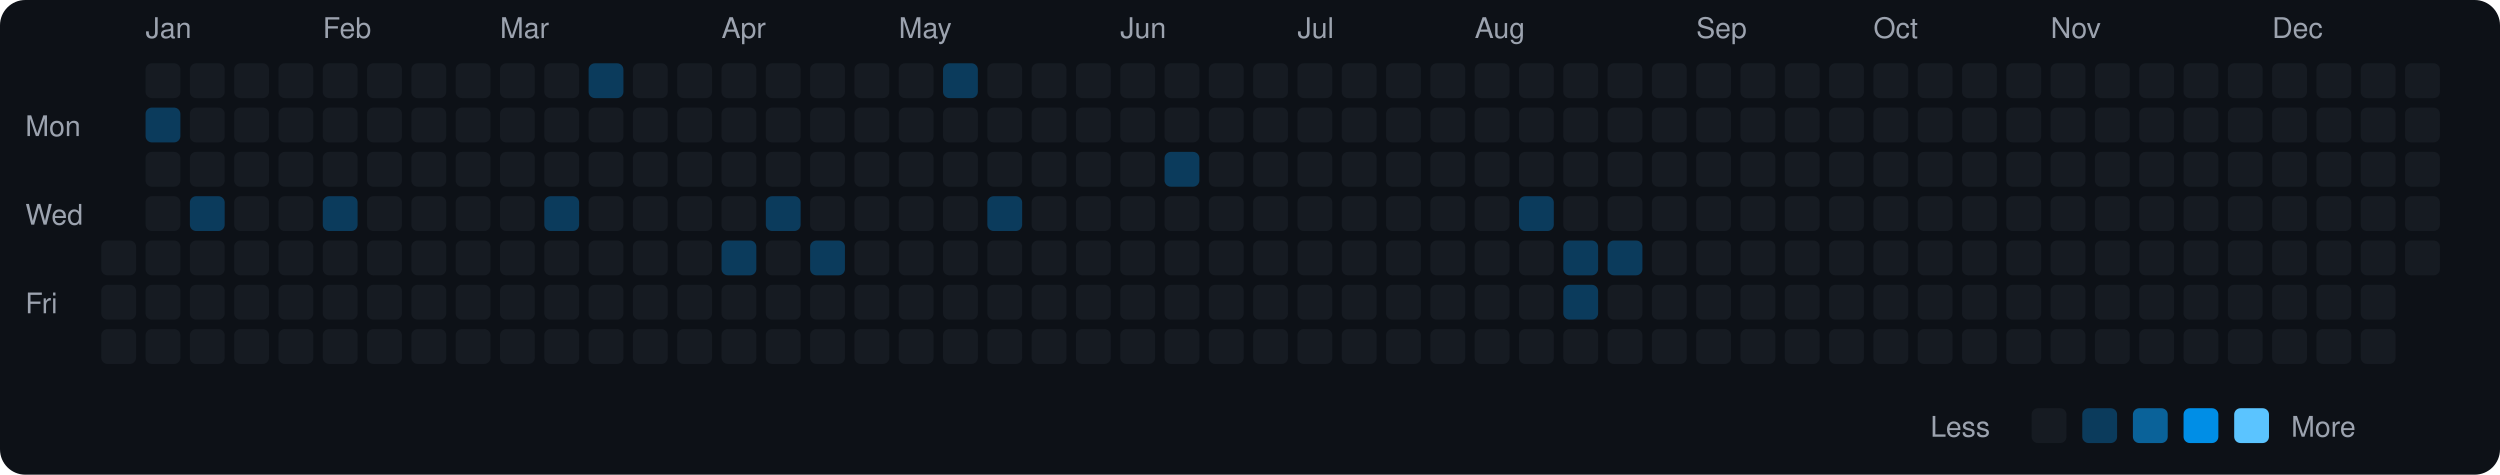
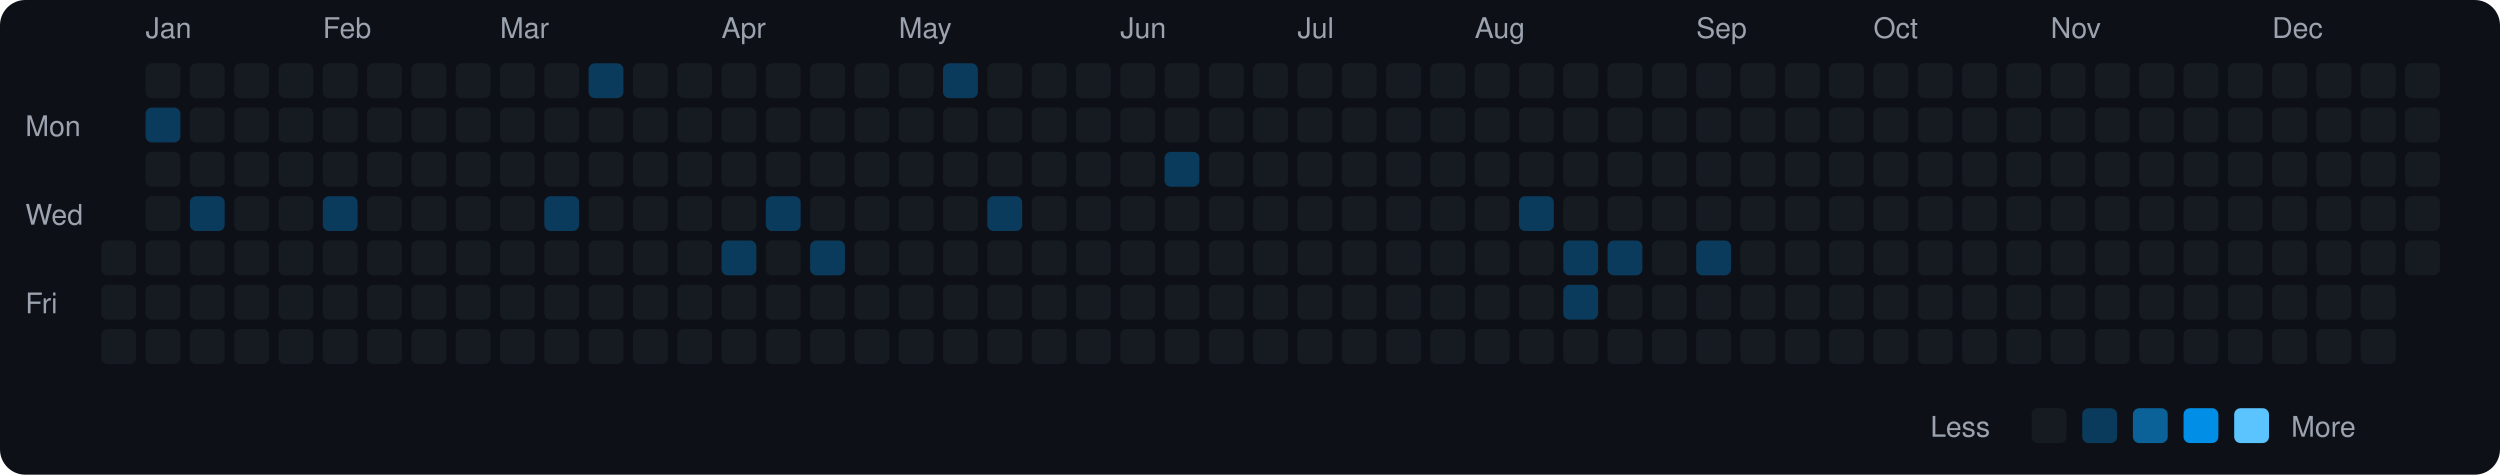
<svg xmlns="http://www.w3.org/2000/svg" viewBox="0 0 790 150" width="790" height="150">
  <rect width="790" height="150" fill="#0d1117" rx="8" ry="8" />
  <text x="8" y="43" fill="#9ca3af" font-size="9" font-family="-apple-system, BlinkMacSystemFont, 'Segoe UI', Helvetica, Arial, sans-serif">Mon</text>
  <text x="8" y="71" fill="#9ca3af" font-size="9" font-family="-apple-system, BlinkMacSystemFont, 'Segoe UI', Helvetica, Arial, sans-serif">Wed</text>
  <text x="8" y="99" fill="#9ca3af" font-size="9" font-family="-apple-system, BlinkMacSystemFont, 'Segoe UI', Helvetica, Arial, sans-serif">Fri</text>
  <rect x="32" y="76" width="11" height="11" rx="2" ry="2" fill="#161b22">
    </rect>
  <rect x="32" y="90" width="11" height="11" rx="2" ry="2" fill="#161b22">
    </rect>
  <rect x="32" y="104" width="11" height="11" rx="2" ry="2" fill="#161b22">
    </rect>
  <text x="46" y="12" fill="#9ca3af" font-size="9" font-family="-apple-system, BlinkMacSystemFont, 'Segoe UI', Helvetica, Arial, sans-serif">Jan</text>
  <rect x="46" y="20" width="11" height="11" rx="2" ry="2" fill="#161b22">
    </rect>
  <rect x="46" y="34" width="11" height="11" rx="2" ry="2" fill="#0b3b5c">
    </rect>
  <rect x="46" y="48" width="11" height="11" rx="2" ry="2" fill="#161b22">
    </rect>
  <rect x="46" y="62" width="11" height="11" rx="2" ry="2" fill="#161b22">
    </rect>
  <rect x="46" y="76" width="11" height="11" rx="2" ry="2" fill="#161b22">
    </rect>
  <rect x="46" y="90" width="11" height="11" rx="2" ry="2" fill="#161b22">
    </rect>
  <rect x="46" y="104" width="11" height="11" rx="2" ry="2" fill="#161b22">
    </rect>
  <rect x="60" y="20" width="11" height="11" rx="2" ry="2" fill="#161b22">
    </rect>
  <rect x="60" y="34" width="11" height="11" rx="2" ry="2" fill="#161b22">
    </rect>
  <rect x="60" y="48" width="11" height="11" rx="2" ry="2" fill="#161b22">
    </rect>
  <rect x="60" y="62" width="11" height="11" rx="2" ry="2" fill="#0b3b5c">
    </rect>
  <rect x="60" y="76" width="11" height="11" rx="2" ry="2" fill="#161b22">
    </rect>
  <rect x="60" y="90" width="11" height="11" rx="2" ry="2" fill="#161b22">
    </rect>
  <rect x="60" y="104" width="11" height="11" rx="2" ry="2" fill="#161b22">
    </rect>
  <rect x="74" y="20" width="11" height="11" rx="2" ry="2" fill="#161b22">
    </rect>
  <rect x="74" y="34" width="11" height="11" rx="2" ry="2" fill="#161b22">
    </rect>
  <rect x="74" y="48" width="11" height="11" rx="2" ry="2" fill="#161b22">
    </rect>
  <rect x="74" y="62" width="11" height="11" rx="2" ry="2" fill="#161b22">
    </rect>
  <rect x="74" y="76" width="11" height="11" rx="2" ry="2" fill="#161b22">
    </rect>
  <rect x="74" y="90" width="11" height="11" rx="2" ry="2" fill="#161b22">
    </rect>
  <rect x="74" y="104" width="11" height="11" rx="2" ry="2" fill="#161b22">
    </rect>
  <rect x="88" y="20" width="11" height="11" rx="2" ry="2" fill="#161b22">
    </rect>
  <rect x="88" y="34" width="11" height="11" rx="2" ry="2" fill="#161b22">
    </rect>
  <rect x="88" y="48" width="11" height="11" rx="2" ry="2" fill="#161b22">
    </rect>
  <rect x="88" y="62" width="11" height="11" rx="2" ry="2" fill="#161b22">
    </rect>
  <rect x="88" y="76" width="11" height="11" rx="2" ry="2" fill="#161b22">
    </rect>
  <rect x="88" y="90" width="11" height="11" rx="2" ry="2" fill="#161b22">
    </rect>
  <rect x="88" y="104" width="11" height="11" rx="2" ry="2" fill="#161b22">
    </rect>
  <text x="102" y="12" fill="#9ca3af" font-size="9" font-family="-apple-system, BlinkMacSystemFont, 'Segoe UI', Helvetica, Arial, sans-serif">Feb</text>
  <rect x="102" y="20" width="11" height="11" rx="2" ry="2" fill="#161b22">
    </rect>
  <rect x="102" y="34" width="11" height="11" rx="2" ry="2" fill="#161b22">
    </rect>
  <rect x="102" y="48" width="11" height="11" rx="2" ry="2" fill="#161b22">
    </rect>
  <rect x="102" y="62" width="11" height="11" rx="2" ry="2" fill="#0b3b5c">
    </rect>
  <rect x="102" y="76" width="11" height="11" rx="2" ry="2" fill="#161b22">
    </rect>
  <rect x="102" y="90" width="11" height="11" rx="2" ry="2" fill="#161b22">
    </rect>
  <rect x="102" y="104" width="11" height="11" rx="2" ry="2" fill="#161b22">
    </rect>
  <rect x="116" y="20" width="11" height="11" rx="2" ry="2" fill="#161b22">
    </rect>
  <rect x="116" y="34" width="11" height="11" rx="2" ry="2" fill="#161b22">
    </rect>
  <rect x="116" y="48" width="11" height="11" rx="2" ry="2" fill="#161b22">
    </rect>
  <rect x="116" y="62" width="11" height="11" rx="2" ry="2" fill="#161b22">
    </rect>
  <rect x="116" y="76" width="11" height="11" rx="2" ry="2" fill="#161b22">
    </rect>
  <rect x="116" y="90" width="11" height="11" rx="2" ry="2" fill="#161b22">
    </rect>
  <rect x="116" y="104" width="11" height="11" rx="2" ry="2" fill="#161b22">
    </rect>
  <rect x="130" y="20" width="11" height="11" rx="2" ry="2" fill="#161b22">
    </rect>
  <rect x="130" y="34" width="11" height="11" rx="2" ry="2" fill="#161b22">
    </rect>
  <rect x="130" y="48" width="11" height="11" rx="2" ry="2" fill="#161b22">
    </rect>
  <rect x="130" y="62" width="11" height="11" rx="2" ry="2" fill="#161b22">
    </rect>
  <rect x="130" y="76" width="11" height="11" rx="2" ry="2" fill="#161b22">
    </rect>
  <rect x="130" y="90" width="11" height="11" rx="2" ry="2" fill="#161b22">
    </rect>
  <rect x="130" y="104" width="11" height="11" rx="2" ry="2" fill="#161b22">
    </rect>
  <rect x="144" y="20" width="11" height="11" rx="2" ry="2" fill="#161b22">
    </rect>
  <rect x="144" y="34" width="11" height="11" rx="2" ry="2" fill="#161b22">
    </rect>
  <rect x="144" y="48" width="11" height="11" rx="2" ry="2" fill="#161b22">
    </rect>
  <rect x="144" y="62" width="11" height="11" rx="2" ry="2" fill="#161b22">
    </rect>
  <rect x="144" y="76" width="11" height="11" rx="2" ry="2" fill="#161b22">
    </rect>
  <rect x="144" y="90" width="11" height="11" rx="2" ry="2" fill="#161b22">
    </rect>
  <rect x="144" y="104" width="11" height="11" rx="2" ry="2" fill="#161b22">
    </rect>
  <text x="158" y="12" fill="#9ca3af" font-size="9" font-family="-apple-system, BlinkMacSystemFont, 'Segoe UI', Helvetica, Arial, sans-serif">Mar</text>
  <rect x="158" y="20" width="11" height="11" rx="2" ry="2" fill="#161b22">
    </rect>
  <rect x="158" y="34" width="11" height="11" rx="2" ry="2" fill="#161b22">
    </rect>
  <rect x="158" y="48" width="11" height="11" rx="2" ry="2" fill="#161b22">
    </rect>
  <rect x="158" y="62" width="11" height="11" rx="2" ry="2" fill="#161b22">
    </rect>
  <rect x="158" y="76" width="11" height="11" rx="2" ry="2" fill="#161b22">
    </rect>
  <rect x="158" y="90" width="11" height="11" rx="2" ry="2" fill="#161b22">
    </rect>
  <rect x="158" y="104" width="11" height="11" rx="2" ry="2" fill="#161b22">
    </rect>
  <rect x="172" y="20" width="11" height="11" rx="2" ry="2" fill="#161b22">
    </rect>
  <rect x="172" y="34" width="11" height="11" rx="2" ry="2" fill="#161b22">
    </rect>
  <rect x="172" y="48" width="11" height="11" rx="2" ry="2" fill="#161b22">
    </rect>
  <rect x="172" y="62" width="11" height="11" rx="2" ry="2" fill="#0b3b5c">
    </rect>
  <rect x="172" y="76" width="11" height="11" rx="2" ry="2" fill="#161b22">
    </rect>
  <rect x="172" y="90" width="11" height="11" rx="2" ry="2" fill="#161b22">
    </rect>
  <rect x="172" y="104" width="11" height="11" rx="2" ry="2" fill="#161b22">
    </rect>
  <rect x="186" y="20" width="11" height="11" rx="2" ry="2" fill="#0b3b5c">
    </rect>
  <rect x="186" y="34" width="11" height="11" rx="2" ry="2" fill="#161b22">
    </rect>
  <rect x="186" y="48" width="11" height="11" rx="2" ry="2" fill="#161b22">
    </rect>
  <rect x="186" y="62" width="11" height="11" rx="2" ry="2" fill="#161b22">
    </rect>
  <rect x="186" y="76" width="11" height="11" rx="2" ry="2" fill="#161b22">
    </rect>
  <rect x="186" y="90" width="11" height="11" rx="2" ry="2" fill="#161b22">
    </rect>
  <rect x="186" y="104" width="11" height="11" rx="2" ry="2" fill="#161b22">
    </rect>
  <rect x="200" y="20" width="11" height="11" rx="2" ry="2" fill="#161b22">
    </rect>
  <rect x="200" y="34" width="11" height="11" rx="2" ry="2" fill="#161b22">
    </rect>
  <rect x="200" y="48" width="11" height="11" rx="2" ry="2" fill="#161b22">
    </rect>
  <rect x="200" y="62" width="11" height="11" rx="2" ry="2" fill="#161b22">
    </rect>
  <rect x="200" y="76" width="11" height="11" rx="2" ry="2" fill="#161b22">
    </rect>
  <rect x="200" y="90" width="11" height="11" rx="2" ry="2" fill="#161b22">
    </rect>
  <rect x="200" y="104" width="11" height="11" rx="2" ry="2" fill="#161b22">
    </rect>
  <rect x="214" y="20" width="11" height="11" rx="2" ry="2" fill="#161b22">
    </rect>
  <rect x="214" y="34" width="11" height="11" rx="2" ry="2" fill="#161b22">
    </rect>
  <rect x="214" y="48" width="11" height="11" rx="2" ry="2" fill="#161b22">
    </rect>
  <rect x="214" y="62" width="11" height="11" rx="2" ry="2" fill="#161b22">
    </rect>
  <rect x="214" y="76" width="11" height="11" rx="2" ry="2" fill="#161b22">
    </rect>
  <rect x="214" y="90" width="11" height="11" rx="2" ry="2" fill="#161b22">
    </rect>
  <rect x="214" y="104" width="11" height="11" rx="2" ry="2" fill="#161b22">
    </rect>
  <text x="228" y="12" fill="#9ca3af" font-size="9" font-family="-apple-system, BlinkMacSystemFont, 'Segoe UI', Helvetica, Arial, sans-serif">Apr</text>
  <rect x="228" y="20" width="11" height="11" rx="2" ry="2" fill="#161b22">
    </rect>
  <rect x="228" y="34" width="11" height="11" rx="2" ry="2" fill="#161b22">
    </rect>
  <rect x="228" y="48" width="11" height="11" rx="2" ry="2" fill="#161b22">
    </rect>
  <rect x="228" y="62" width="11" height="11" rx="2" ry="2" fill="#161b22">
    </rect>
  <rect x="228" y="76" width="11" height="11" rx="2" ry="2" fill="#0b3b5c">
    </rect>
  <rect x="228" y="90" width="11" height="11" rx="2" ry="2" fill="#161b22">
    </rect>
  <rect x="228" y="104" width="11" height="11" rx="2" ry="2" fill="#161b22">
    </rect>
  <rect x="242" y="20" width="11" height="11" rx="2" ry="2" fill="#161b22">
    </rect>
  <rect x="242" y="34" width="11" height="11" rx="2" ry="2" fill="#161b22">
    </rect>
  <rect x="242" y="48" width="11" height="11" rx="2" ry="2" fill="#161b22">
    </rect>
  <rect x="242" y="62" width="11" height="11" rx="2" ry="2" fill="#0b3b5c">
    </rect>
  <rect x="242" y="76" width="11" height="11" rx="2" ry="2" fill="#161b22">
    </rect>
  <rect x="242" y="90" width="11" height="11" rx="2" ry="2" fill="#161b22">
    </rect>
  <rect x="242" y="104" width="11" height="11" rx="2" ry="2" fill="#161b22">
    </rect>
  <rect x="256" y="20" width="11" height="11" rx="2" ry="2" fill="#161b22">
    </rect>
  <rect x="256" y="34" width="11" height="11" rx="2" ry="2" fill="#161b22">
    </rect>
  <rect x="256" y="48" width="11" height="11" rx="2" ry="2" fill="#161b22">
    </rect>
  <rect x="256" y="62" width="11" height="11" rx="2" ry="2" fill="#161b22">
    </rect>
  <rect x="256" y="76" width="11" height="11" rx="2" ry="2" fill="#0b3b5c">
    </rect>
  <rect x="256" y="90" width="11" height="11" rx="2" ry="2" fill="#161b22">
    </rect>
  <rect x="256" y="104" width="11" height="11" rx="2" ry="2" fill="#161b22">
    </rect>
  <rect x="270" y="20" width="11" height="11" rx="2" ry="2" fill="#161b22">
    </rect>
  <rect x="270" y="34" width="11" height="11" rx="2" ry="2" fill="#161b22">
    </rect>
  <rect x="270" y="48" width="11" height="11" rx="2" ry="2" fill="#161b22">
    </rect>
  <rect x="270" y="62" width="11" height="11" rx="2" ry="2" fill="#161b22">
    </rect>
  <rect x="270" y="76" width="11" height="11" rx="2" ry="2" fill="#161b22">
    </rect>
  <rect x="270" y="90" width="11" height="11" rx="2" ry="2" fill="#161b22">
    </rect>
  <rect x="270" y="104" width="11" height="11" rx="2" ry="2" fill="#161b22">
    </rect>
  <text x="284" y="12" fill="#9ca3af" font-size="9" font-family="-apple-system, BlinkMacSystemFont, 'Segoe UI', Helvetica, Arial, sans-serif">May</text>
  <rect x="284" y="20" width="11" height="11" rx="2" ry="2" fill="#161b22">
    </rect>
  <rect x="284" y="34" width="11" height="11" rx="2" ry="2" fill="#161b22">
    </rect>
  <rect x="284" y="48" width="11" height="11" rx="2" ry="2" fill="#161b22">
    </rect>
  <rect x="284" y="62" width="11" height="11" rx="2" ry="2" fill="#161b22">
    </rect>
  <rect x="284" y="76" width="11" height="11" rx="2" ry="2" fill="#161b22">
    </rect>
  <rect x="284" y="90" width="11" height="11" rx="2" ry="2" fill="#161b22">
    </rect>
  <rect x="284" y="104" width="11" height="11" rx="2" ry="2" fill="#161b22">
    </rect>
  <rect x="298" y="20" width="11" height="11" rx="2" ry="2" fill="#0b3b5c">
    </rect>
  <rect x="298" y="34" width="11" height="11" rx="2" ry="2" fill="#161b22">
    </rect>
  <rect x="298" y="48" width="11" height="11" rx="2" ry="2" fill="#161b22">
    </rect>
  <rect x="298" y="62" width="11" height="11" rx="2" ry="2" fill="#161b22">
    </rect>
  <rect x="298" y="76" width="11" height="11" rx="2" ry="2" fill="#161b22">
    </rect>
  <rect x="298" y="90" width="11" height="11" rx="2" ry="2" fill="#161b22">
    </rect>
  <rect x="298" y="104" width="11" height="11" rx="2" ry="2" fill="#161b22">
    </rect>
  <rect x="312" y="20" width="11" height="11" rx="2" ry="2" fill="#161b22">
    </rect>
  <rect x="312" y="34" width="11" height="11" rx="2" ry="2" fill="#161b22">
    </rect>
  <rect x="312" y="48" width="11" height="11" rx="2" ry="2" fill="#161b22">
    </rect>
  <rect x="312" y="62" width="11" height="11" rx="2" ry="2" fill="#0b3b5c">
    </rect>
  <rect x="312" y="76" width="11" height="11" rx="2" ry="2" fill="#161b22">
    </rect>
  <rect x="312" y="90" width="11" height="11" rx="2" ry="2" fill="#161b22">
    </rect>
  <rect x="312" y="104" width="11" height="11" rx="2" ry="2" fill="#161b22">
    </rect>
  <rect x="326" y="20" width="11" height="11" rx="2" ry="2" fill="#161b22">
    </rect>
  <rect x="326" y="34" width="11" height="11" rx="2" ry="2" fill="#161b22">
    </rect>
  <rect x="326" y="48" width="11" height="11" rx="2" ry="2" fill="#161b22">
    </rect>
  <rect x="326" y="62" width="11" height="11" rx="2" ry="2" fill="#161b22">
    </rect>
  <rect x="326" y="76" width="11" height="11" rx="2" ry="2" fill="#161b22">
    </rect>
  <rect x="326" y="90" width="11" height="11" rx="2" ry="2" fill="#161b22">
    </rect>
  <rect x="326" y="104" width="11" height="11" rx="2" ry="2" fill="#161b22">
    </rect>
  <rect x="340" y="20" width="11" height="11" rx="2" ry="2" fill="#161b22">
    </rect>
  <rect x="340" y="34" width="11" height="11" rx="2" ry="2" fill="#161b22">
    </rect>
  <rect x="340" y="48" width="11" height="11" rx="2" ry="2" fill="#161b22">
    </rect>
  <rect x="340" y="62" width="11" height="11" rx="2" ry="2" fill="#161b22">
    </rect>
  <rect x="340" y="76" width="11" height="11" rx="2" ry="2" fill="#161b22">
    </rect>
  <rect x="340" y="90" width="11" height="11" rx="2" ry="2" fill="#161b22">
    </rect>
  <rect x="340" y="104" width="11" height="11" rx="2" ry="2" fill="#161b22">
    </rect>
  <text x="354" y="12" fill="#9ca3af" font-size="9" font-family="-apple-system, BlinkMacSystemFont, 'Segoe UI', Helvetica, Arial, sans-serif">Jun</text>
  <rect x="354" y="20" width="11" height="11" rx="2" ry="2" fill="#161b22">
    </rect>
  <rect x="354" y="34" width="11" height="11" rx="2" ry="2" fill="#161b22">
    </rect>
  <rect x="354" y="48" width="11" height="11" rx="2" ry="2" fill="#161b22">
    </rect>
  <rect x="354" y="62" width="11" height="11" rx="2" ry="2" fill="#161b22">
    </rect>
  <rect x="354" y="76" width="11" height="11" rx="2" ry="2" fill="#161b22">
    </rect>
  <rect x="354" y="90" width="11" height="11" rx="2" ry="2" fill="#161b22">
    </rect>
  <rect x="354" y="104" width="11" height="11" rx="2" ry="2" fill="#161b22">
    </rect>
  <rect x="368" y="20" width="11" height="11" rx="2" ry="2" fill="#161b22">
    </rect>
  <rect x="368" y="34" width="11" height="11" rx="2" ry="2" fill="#161b22">
    </rect>
  <rect x="368" y="48" width="11" height="11" rx="2" ry="2" fill="#0b3b5c">
    </rect>
  <rect x="368" y="62" width="11" height="11" rx="2" ry="2" fill="#161b22">
    </rect>
  <rect x="368" y="76" width="11" height="11" rx="2" ry="2" fill="#161b22">
    </rect>
  <rect x="368" y="90" width="11" height="11" rx="2" ry="2" fill="#161b22">
    </rect>
  <rect x="368" y="104" width="11" height="11" rx="2" ry="2" fill="#161b22">
    </rect>
  <rect x="382" y="20" width="11" height="11" rx="2" ry="2" fill="#161b22">
    </rect>
  <rect x="382" y="34" width="11" height="11" rx="2" ry="2" fill="#161b22">
    </rect>
  <rect x="382" y="48" width="11" height="11" rx="2" ry="2" fill="#161b22">
    </rect>
  <rect x="382" y="62" width="11" height="11" rx="2" ry="2" fill="#161b22">
    </rect>
  <rect x="382" y="76" width="11" height="11" rx="2" ry="2" fill="#161b22">
    </rect>
  <rect x="382" y="90" width="11" height="11" rx="2" ry="2" fill="#161b22">
    </rect>
  <rect x="382" y="104" width="11" height="11" rx="2" ry="2" fill="#161b22">
    </rect>
  <rect x="396" y="20" width="11" height="11" rx="2" ry="2" fill="#161b22">
    </rect>
  <rect x="396" y="34" width="11" height="11" rx="2" ry="2" fill="#161b22">
    </rect>
  <rect x="396" y="48" width="11" height="11" rx="2" ry="2" fill="#161b22">
    </rect>
  <rect x="396" y="62" width="11" height="11" rx="2" ry="2" fill="#161b22">
    </rect>
  <rect x="396" y="76" width="11" height="11" rx="2" ry="2" fill="#161b22">
    </rect>
  <rect x="396" y="90" width="11" height="11" rx="2" ry="2" fill="#161b22">
    </rect>
  <rect x="396" y="104" width="11" height="11" rx="2" ry="2" fill="#161b22">
    </rect>
  <text x="410" y="12" fill="#9ca3af" font-size="9" font-family="-apple-system, BlinkMacSystemFont, 'Segoe UI', Helvetica, Arial, sans-serif">Jul</text>
  <rect x="410" y="20" width="11" height="11" rx="2" ry="2" fill="#161b22">
    </rect>
  <rect x="410" y="34" width="11" height="11" rx="2" ry="2" fill="#161b22">
    </rect>
  <rect x="410" y="48" width="11" height="11" rx="2" ry="2" fill="#161b22">
    </rect>
  <rect x="410" y="62" width="11" height="11" rx="2" ry="2" fill="#161b22">
    </rect>
  <rect x="410" y="76" width="11" height="11" rx="2" ry="2" fill="#161b22">
    </rect>
  <rect x="410" y="90" width="11" height="11" rx="2" ry="2" fill="#161b22">
    </rect>
  <rect x="410" y="104" width="11" height="11" rx="2" ry="2" fill="#161b22">
    </rect>
  <rect x="424" y="20" width="11" height="11" rx="2" ry="2" fill="#161b22">
    </rect>
  <rect x="424" y="34" width="11" height="11" rx="2" ry="2" fill="#161b22">
    </rect>
  <rect x="424" y="48" width="11" height="11" rx="2" ry="2" fill="#161b22">
    </rect>
  <rect x="424" y="62" width="11" height="11" rx="2" ry="2" fill="#161b22">
    </rect>
  <rect x="424" y="76" width="11" height="11" rx="2" ry="2" fill="#161b22">
    </rect>
  <rect x="424" y="90" width="11" height="11" rx="2" ry="2" fill="#161b22">
    </rect>
  <rect x="424" y="104" width="11" height="11" rx="2" ry="2" fill="#161b22">
    </rect>
  <rect x="438" y="20" width="11" height="11" rx="2" ry="2" fill="#161b22">
    </rect>
  <rect x="438" y="34" width="11" height="11" rx="2" ry="2" fill="#161b22">
    </rect>
  <rect x="438" y="48" width="11" height="11" rx="2" ry="2" fill="#161b22">
    </rect>
  <rect x="438" y="62" width="11" height="11" rx="2" ry="2" fill="#161b22">
    </rect>
  <rect x="438" y="76" width="11" height="11" rx="2" ry="2" fill="#161b22">
    </rect>
  <rect x="438" y="90" width="11" height="11" rx="2" ry="2" fill="#161b22">
    </rect>
  <rect x="438" y="104" width="11" height="11" rx="2" ry="2" fill="#161b22">
    </rect>
  <rect x="452" y="20" width="11" height="11" rx="2" ry="2" fill="#161b22">
    </rect>
  <rect x="452" y="34" width="11" height="11" rx="2" ry="2" fill="#161b22">
    </rect>
  <rect x="452" y="48" width="11" height="11" rx="2" ry="2" fill="#161b22">
    </rect>
  <rect x="452" y="62" width="11" height="11" rx="2" ry="2" fill="#161b22">
    </rect>
  <rect x="452" y="76" width="11" height="11" rx="2" ry="2" fill="#161b22">
    </rect>
  <rect x="452" y="90" width="11" height="11" rx="2" ry="2" fill="#161b22">
    </rect>
  <rect x="452" y="104" width="11" height="11" rx="2" ry="2" fill="#161b22">
    </rect>
  <text x="466" y="12" fill="#9ca3af" font-size="9" font-family="-apple-system, BlinkMacSystemFont, 'Segoe UI', Helvetica, Arial, sans-serif">Aug</text>
  <rect x="466" y="20" width="11" height="11" rx="2" ry="2" fill="#161b22">
    </rect>
  <rect x="466" y="34" width="11" height="11" rx="2" ry="2" fill="#161b22">
    </rect>
  <rect x="466" y="48" width="11" height="11" rx="2" ry="2" fill="#161b22">
    </rect>
  <rect x="466" y="62" width="11" height="11" rx="2" ry="2" fill="#161b22">
    </rect>
  <rect x="466" y="76" width="11" height="11" rx="2" ry="2" fill="#161b22">
    </rect>
  <rect x="466" y="90" width="11" height="11" rx="2" ry="2" fill="#161b22">
    </rect>
  <rect x="466" y="104" width="11" height="11" rx="2" ry="2" fill="#161b22">
    </rect>
  <rect x="480" y="20" width="11" height="11" rx="2" ry="2" fill="#161b22">
    </rect>
  <rect x="480" y="34" width="11" height="11" rx="2" ry="2" fill="#161b22">
    </rect>
  <rect x="480" y="48" width="11" height="11" rx="2" ry="2" fill="#161b22">
    </rect>
  <rect x="480" y="62" width="11" height="11" rx="2" ry="2" fill="#0b3b5c">
    </rect>
  <rect x="480" y="76" width="11" height="11" rx="2" ry="2" fill="#161b22">
    </rect>
  <rect x="480" y="90" width="11" height="11" rx="2" ry="2" fill="#161b22">
    </rect>
  <rect x="480" y="104" width="11" height="11" rx="2" ry="2" fill="#161b22">
    </rect>
  <rect x="494" y="20" width="11" height="11" rx="2" ry="2" fill="#161b22">
    </rect>
  <rect x="494" y="34" width="11" height="11" rx="2" ry="2" fill="#161b22">
    </rect>
  <rect x="494" y="48" width="11" height="11" rx="2" ry="2" fill="#161b22">
    </rect>
  <rect x="494" y="62" width="11" height="11" rx="2" ry="2" fill="#161b22">
    </rect>
  <rect x="494" y="76" width="11" height="11" rx="2" ry="2" fill="#0b3b5c">
    </rect>
  <rect x="494" y="90" width="11" height="11" rx="2" ry="2" fill="#0b3b5c">
    </rect>
  <rect x="494" y="104" width="11" height="11" rx="2" ry="2" fill="#161b22">
    </rect>
  <rect x="508" y="20" width="11" height="11" rx="2" ry="2" fill="#161b22">
    </rect>
  <rect x="508" y="34" width="11" height="11" rx="2" ry="2" fill="#161b22">
    </rect>
  <rect x="508" y="48" width="11" height="11" rx="2" ry="2" fill="#161b22">
    </rect>
  <rect x="508" y="62" width="11" height="11" rx="2" ry="2" fill="#161b22">
    </rect>
  <rect x="508" y="76" width="11" height="11" rx="2" ry="2" fill="#0b3b5c">
    </rect>
  <rect x="508" y="90" width="11" height="11" rx="2" ry="2" fill="#161b22">
    </rect>
  <rect x="508" y="104" width="11" height="11" rx="2" ry="2" fill="#161b22">
    </rect>
  <rect x="522" y="20" width="11" height="11" rx="2" ry="2" fill="#161b22">
    </rect>
  <rect x="522" y="34" width="11" height="11" rx="2" ry="2" fill="#161b22">
    </rect>
  <rect x="522" y="48" width="11" height="11" rx="2" ry="2" fill="#161b22">
    </rect>
  <rect x="522" y="62" width="11" height="11" rx="2" ry="2" fill="#161b22">
    </rect>
  <rect x="522" y="76" width="11" height="11" rx="2" ry="2" fill="#161b22">
    </rect>
  <rect x="522" y="90" width="11" height="11" rx="2" ry="2" fill="#161b22">
    </rect>
  <rect x="522" y="104" width="11" height="11" rx="2" ry="2" fill="#161b22">
    </rect>
  <text x="536" y="12" fill="#9ca3af" font-size="9" font-family="-apple-system, BlinkMacSystemFont, 'Segoe UI', Helvetica, Arial, sans-serif">Sep</text>
  <rect x="536" y="20" width="11" height="11" rx="2" ry="2" fill="#161b22">
    </rect>
  <rect x="536" y="34" width="11" height="11" rx="2" ry="2" fill="#161b22">
    </rect>
  <rect x="536" y="48" width="11" height="11" rx="2" ry="2" fill="#161b22">
    </rect>
  <rect x="536" y="62" width="11" height="11" rx="2" ry="2" fill="#161b22">
    </rect>
-   <rect x="536" y="76" width="11" height="11" rx="2" ry="2" fill="#161b22">
+   <rect x="536" y="76" width="11" height="11" rx="2" ry="2" fill="#0b3b5c">
    </rect>
  <rect x="536" y="90" width="11" height="11" rx="2" ry="2" fill="#161b22">
    </rect>
  <rect x="536" y="104" width="11" height="11" rx="2" ry="2" fill="#161b22">
    </rect>
  <rect x="550" y="20" width="11" height="11" rx="2" ry="2" fill="#161b22">
    </rect>
  <rect x="550" y="34" width="11" height="11" rx="2" ry="2" fill="#161b22">
    </rect>
  <rect x="550" y="48" width="11" height="11" rx="2" ry="2" fill="#161b22">
    </rect>
  <rect x="550" y="62" width="11" height="11" rx="2" ry="2" fill="#161b22">
    </rect>
  <rect x="550" y="76" width="11" height="11" rx="2" ry="2" fill="#161b22">
    </rect>
  <rect x="550" y="90" width="11" height="11" rx="2" ry="2" fill="#161b22">
    </rect>
  <rect x="550" y="104" width="11" height="11" rx="2" ry="2" fill="#161b22">
    </rect>
  <rect x="564" y="20" width="11" height="11" rx="2" ry="2" fill="#161b22">
    </rect>
  <rect x="564" y="34" width="11" height="11" rx="2" ry="2" fill="#161b22">
    </rect>
  <rect x="564" y="48" width="11" height="11" rx="2" ry="2" fill="#161b22">
    </rect>
  <rect x="564" y="62" width="11" height="11" rx="2" ry="2" fill="#161b22">
    </rect>
  <rect x="564" y="76" width="11" height="11" rx="2" ry="2" fill="#161b22">
    </rect>
  <rect x="564" y="90" width="11" height="11" rx="2" ry="2" fill="#161b22">
    </rect>
  <rect x="564" y="104" width="11" height="11" rx="2" ry="2" fill="#161b22">
    </rect>
  <rect x="578" y="20" width="11" height="11" rx="2" ry="2" fill="#161b22">
    </rect>
  <rect x="578" y="34" width="11" height="11" rx="2" ry="2" fill="#161b22">
    </rect>
  <rect x="578" y="48" width="11" height="11" rx="2" ry="2" fill="#161b22">
    </rect>
  <rect x="578" y="62" width="11" height="11" rx="2" ry="2" fill="#161b22">
    </rect>
  <rect x="578" y="76" width="11" height="11" rx="2" ry="2" fill="#161b22">
    </rect>
  <rect x="578" y="90" width="11" height="11" rx="2" ry="2" fill="#161b22">
    </rect>
  <rect x="578" y="104" width="11" height="11" rx="2" ry="2" fill="#161b22">
    </rect>
  <text x="592" y="12" fill="#9ca3af" font-size="9" font-family="-apple-system, BlinkMacSystemFont, 'Segoe UI', Helvetica, Arial, sans-serif">Oct</text>
  <rect x="592" y="20" width="11" height="11" rx="2" ry="2" fill="#161b22">
    </rect>
  <rect x="592" y="34" width="11" height="11" rx="2" ry="2" fill="#161b22">
    </rect>
  <rect x="592" y="48" width="11" height="11" rx="2" ry="2" fill="#161b22">
    </rect>
  <rect x="592" y="62" width="11" height="11" rx="2" ry="2" fill="#161b22">
    </rect>
  <rect x="592" y="76" width="11" height="11" rx="2" ry="2" fill="#161b22">
    </rect>
  <rect x="592" y="90" width="11" height="11" rx="2" ry="2" fill="#161b22">
    </rect>
  <rect x="592" y="104" width="11" height="11" rx="2" ry="2" fill="#161b22">
    </rect>
  <rect x="606" y="20" width="11" height="11" rx="2" ry="2" fill="#161b22">
    </rect>
  <rect x="606" y="34" width="11" height="11" rx="2" ry="2" fill="#161b22">
    </rect>
  <rect x="606" y="48" width="11" height="11" rx="2" ry="2" fill="#161b22">
    </rect>
  <rect x="606" y="62" width="11" height="11" rx="2" ry="2" fill="#161b22">
    </rect>
  <rect x="606" y="76" width="11" height="11" rx="2" ry="2" fill="#161b22">
    </rect>
  <rect x="606" y="90" width="11" height="11" rx="2" ry="2" fill="#161b22">
    </rect>
  <rect x="606" y="104" width="11" height="11" rx="2" ry="2" fill="#161b22">
    </rect>
  <rect x="620" y="20" width="11" height="11" rx="2" ry="2" fill="#161b22">
    </rect>
  <rect x="620" y="34" width="11" height="11" rx="2" ry="2" fill="#161b22">
    </rect>
  <rect x="620" y="48" width="11" height="11" rx="2" ry="2" fill="#161b22">
    </rect>
  <rect x="620" y="62" width="11" height="11" rx="2" ry="2" fill="#161b22">
    </rect>
  <rect x="620" y="76" width="11" height="11" rx="2" ry="2" fill="#161b22">
    </rect>
  <rect x="620" y="90" width="11" height="11" rx="2" ry="2" fill="#161b22">
    </rect>
  <rect x="620" y="104" width="11" height="11" rx="2" ry="2" fill="#161b22">
    </rect>
  <rect x="634" y="20" width="11" height="11" rx="2" ry="2" fill="#161b22">
    </rect>
  <rect x="634" y="34" width="11" height="11" rx="2" ry="2" fill="#161b22">
    </rect>
  <rect x="634" y="48" width="11" height="11" rx="2" ry="2" fill="#161b22">
    </rect>
  <rect x="634" y="62" width="11" height="11" rx="2" ry="2" fill="#161b22">
    </rect>
  <rect x="634" y="76" width="11" height="11" rx="2" ry="2" fill="#161b22">
    </rect>
  <rect x="634" y="90" width="11" height="11" rx="2" ry="2" fill="#161b22">
    </rect>
  <rect x="634" y="104" width="11" height="11" rx="2" ry="2" fill="#161b22">
    </rect>
  <text x="648" y="12" fill="#9ca3af" font-size="9" font-family="-apple-system, BlinkMacSystemFont, 'Segoe UI', Helvetica, Arial, sans-serif">Nov</text>
  <rect x="648" y="20" width="11" height="11" rx="2" ry="2" fill="#161b22">
    </rect>
  <rect x="648" y="34" width="11" height="11" rx="2" ry="2" fill="#161b22">
    </rect>
  <rect x="648" y="48" width="11" height="11" rx="2" ry="2" fill="#161b22">
    </rect>
  <rect x="648" y="62" width="11" height="11" rx="2" ry="2" fill="#161b22">
    </rect>
  <rect x="648" y="76" width="11" height="11" rx="2" ry="2" fill="#161b22">
    </rect>
  <rect x="648" y="90" width="11" height="11" rx="2" ry="2" fill="#161b22">
    </rect>
  <rect x="648" y="104" width="11" height="11" rx="2" ry="2" fill="#161b22">
    </rect>
  <rect x="662" y="20" width="11" height="11" rx="2" ry="2" fill="#161b22">
    </rect>
  <rect x="662" y="34" width="11" height="11" rx="2" ry="2" fill="#161b22">
    </rect>
  <rect x="662" y="48" width="11" height="11" rx="2" ry="2" fill="#161b22">
    </rect>
  <rect x="662" y="62" width="11" height="11" rx="2" ry="2" fill="#161b22">
    </rect>
  <rect x="662" y="76" width="11" height="11" rx="2" ry="2" fill="#161b22">
    </rect>
  <rect x="662" y="90" width="11" height="11" rx="2" ry="2" fill="#161b22">
    </rect>
  <rect x="662" y="104" width="11" height="11" rx="2" ry="2" fill="#161b22">
    </rect>
  <rect x="676" y="20" width="11" height="11" rx="2" ry="2" fill="#161b22">
    </rect>
  <rect x="676" y="34" width="11" height="11" rx="2" ry="2" fill="#161b22">
    </rect>
  <rect x="676" y="48" width="11" height="11" rx="2" ry="2" fill="#161b22">
    </rect>
  <rect x="676" y="62" width="11" height="11" rx="2" ry="2" fill="#161b22">
    </rect>
  <rect x="676" y="76" width="11" height="11" rx="2" ry="2" fill="#161b22">
    </rect>
  <rect x="676" y="90" width="11" height="11" rx="2" ry="2" fill="#161b22">
    </rect>
  <rect x="676" y="104" width="11" height="11" rx="2" ry="2" fill="#161b22">
    </rect>
  <rect x="690" y="20" width="11" height="11" rx="2" ry="2" fill="#161b22">
    </rect>
  <rect x="690" y="34" width="11" height="11" rx="2" ry="2" fill="#161b22">
    </rect>
  <rect x="690" y="48" width="11" height="11" rx="2" ry="2" fill="#161b22">
    </rect>
  <rect x="690" y="62" width="11" height="11" rx="2" ry="2" fill="#161b22">
    </rect>
  <rect x="690" y="76" width="11" height="11" rx="2" ry="2" fill="#161b22">
    </rect>
  <rect x="690" y="90" width="11" height="11" rx="2" ry="2" fill="#161b22">
    </rect>
  <rect x="690" y="104" width="11" height="11" rx="2" ry="2" fill="#161b22">
    </rect>
  <rect x="704" y="20" width="11" height="11" rx="2" ry="2" fill="#161b22">
    </rect>
  <rect x="704" y="34" width="11" height="11" rx="2" ry="2" fill="#161b22">
    </rect>
  <rect x="704" y="48" width="11" height="11" rx="2" ry="2" fill="#161b22">
    </rect>
  <rect x="704" y="62" width="11" height="11" rx="2" ry="2" fill="#161b22">
    </rect>
  <rect x="704" y="76" width="11" height="11" rx="2" ry="2" fill="#161b22">
    </rect>
  <rect x="704" y="90" width="11" height="11" rx="2" ry="2" fill="#161b22">
    </rect>
  <rect x="704" y="104" width="11" height="11" rx="2" ry="2" fill="#161b22">
    </rect>
  <text x="718" y="12" fill="#9ca3af" font-size="9" font-family="-apple-system, BlinkMacSystemFont, 'Segoe UI', Helvetica, Arial, sans-serif">Dec</text>
  <rect x="718" y="20" width="11" height="11" rx="2" ry="2" fill="#161b22">
    </rect>
  <rect x="718" y="34" width="11" height="11" rx="2" ry="2" fill="#161b22">
    </rect>
  <rect x="718" y="48" width="11" height="11" rx="2" ry="2" fill="#161b22">
    </rect>
  <rect x="718" y="62" width="11" height="11" rx="2" ry="2" fill="#161b22">
    </rect>
  <rect x="718" y="76" width="11" height="11" rx="2" ry="2" fill="#161b22">
    </rect>
  <rect x="718" y="90" width="11" height="11" rx="2" ry="2" fill="#161b22">
    </rect>
  <rect x="718" y="104" width="11" height="11" rx="2" ry="2" fill="#161b22">
    </rect>
  <rect x="732" y="20" width="11" height="11" rx="2" ry="2" fill="#161b22">
    </rect>
  <rect x="732" y="34" width="11" height="11" rx="2" ry="2" fill="#161b22">
    </rect>
  <rect x="732" y="48" width="11" height="11" rx="2" ry="2" fill="#161b22">
    </rect>
  <rect x="732" y="62" width="11" height="11" rx="2" ry="2" fill="#161b22">
    </rect>
  <rect x="732" y="76" width="11" height="11" rx="2" ry="2" fill="#161b22">
    </rect>
  <rect x="732" y="90" width="11" height="11" rx="2" ry="2" fill="#161b22">
    </rect>
  <rect x="732" y="104" width="11" height="11" rx="2" ry="2" fill="#161b22">
    </rect>
  <rect x="746" y="20" width="11" height="11" rx="2" ry="2" fill="#161b22">
    </rect>
  <rect x="746" y="34" width="11" height="11" rx="2" ry="2" fill="#161b22">
    </rect>
  <rect x="746" y="48" width="11" height="11" rx="2" ry="2" fill="#161b22">
    </rect>
  <rect x="746" y="62" width="11" height="11" rx="2" ry="2" fill="#161b22">
    </rect>
  <rect x="746" y="76" width="11" height="11" rx="2" ry="2" fill="#161b22">
    </rect>
  <rect x="746" y="90" width="11" height="11" rx="2" ry="2" fill="#161b22">
    </rect>
  <rect x="746" y="104" width="11" height="11" rx="2" ry="2" fill="#161b22">
    </rect>
  <rect x="760" y="20" width="11" height="11" rx="2" ry="2" fill="#161b22">
    </rect>
  <rect x="760" y="34" width="11" height="11" rx="2" ry="2" fill="#161b22">
    </rect>
  <rect x="760" y="48" width="11" height="11" rx="2" ry="2" fill="#161b22">
    </rect>
  <rect x="760" y="62" width="11" height="11" rx="2" ry="2" fill="#161b22">
    </rect>
  <rect x="760" y="76" width="11" height="11" rx="2" ry="2" fill="#161b22">
    </rect>
  <text x="610" y="138" fill="#9ca3af" font-size="9" font-family="-apple-system, BlinkMacSystemFont, 'Segoe UI', Helvetica, Arial, sans-serif">Less</text>
  <rect x="642" y="129" width="11" height="11" rx="2" ry="2" fill="#161b22" />
  <rect x="658" y="129" width="11" height="11" rx="2" ry="2" fill="#0b3b5c" />
  <rect x="674" y="129" width="11" height="11" rx="2" ry="2" fill="#0a6299" />
  <rect x="690" y="129" width="11" height="11" rx="2" ry="2" fill="#008ee6" />
  <rect x="706" y="129" width="11" height="11" rx="2" ry="2" fill="#5bc4ff" />
  <text x="724" y="138" fill="#9ca3af" font-size="9" font-family="-apple-system, BlinkMacSystemFont, 'Segoe UI', Helvetica, Arial, sans-serif">More</text>
</svg>
